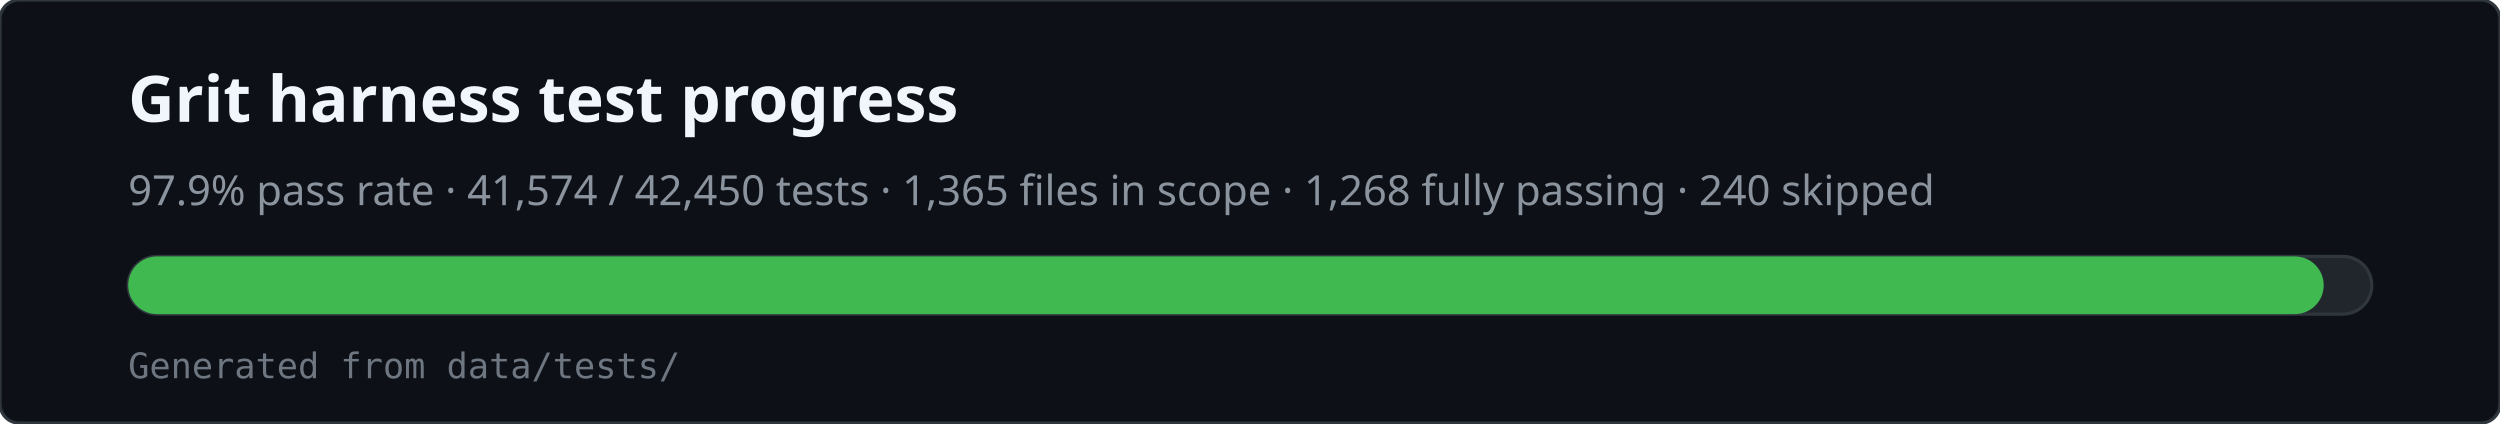
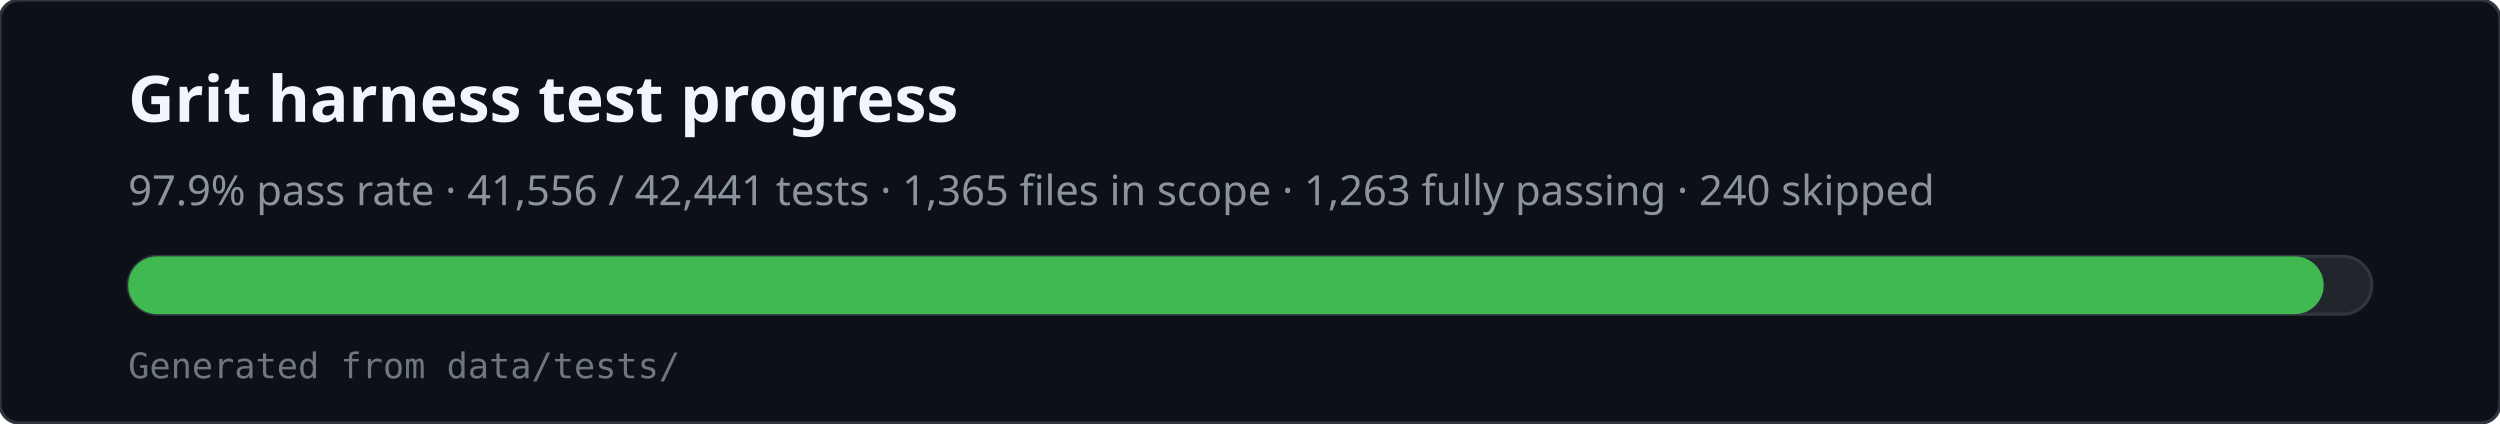
<svg xmlns="http://www.w3.org/2000/svg" viewBox="0 0 780 132" width="780" height="132" role="img" aria-labelledby="svg-title svg-desc">
  <rect x="0" y="0" width="780" height="132" rx="6" fill="#0d1117" stroke="#30363d" />
  <text x="40" y="38" fill="#f0f6fc" font-family="ui-sans-serif,system-ui,sans-serif" font-size="20" font-weight="600">Grit harness test progress</text>
-   <text x="40" y="64" fill="#8b949e" font-family="ui-sans-serif,system-ui,sans-serif" font-size="13">97.9% pass rate · 41,574 / 42,450 tests · 1,365 files in scope · 1,268 fully passing · 240 skipped</text>
+   <text x="40" y="64" fill="#8b949e" font-family="ui-sans-serif,system-ui,sans-serif" font-size="13">97.9% pass rate · 41,556 / 42,441 tests · 1,365 files in scope · 1,263 fully passing · 240 skipped</text>
  <rect x="40" y="80" width="700" height="18" rx="9" fill="#21262d" stroke="#30363d" />
  <rect x="40" y="80" width="685" height="18" rx="9" fill="#3fb950" />
  <text x="40" y="118" fill="#6e7681" font-family="ui-monospace,monospace" font-size="11">Generated from data/tests/</text>
</svg>
